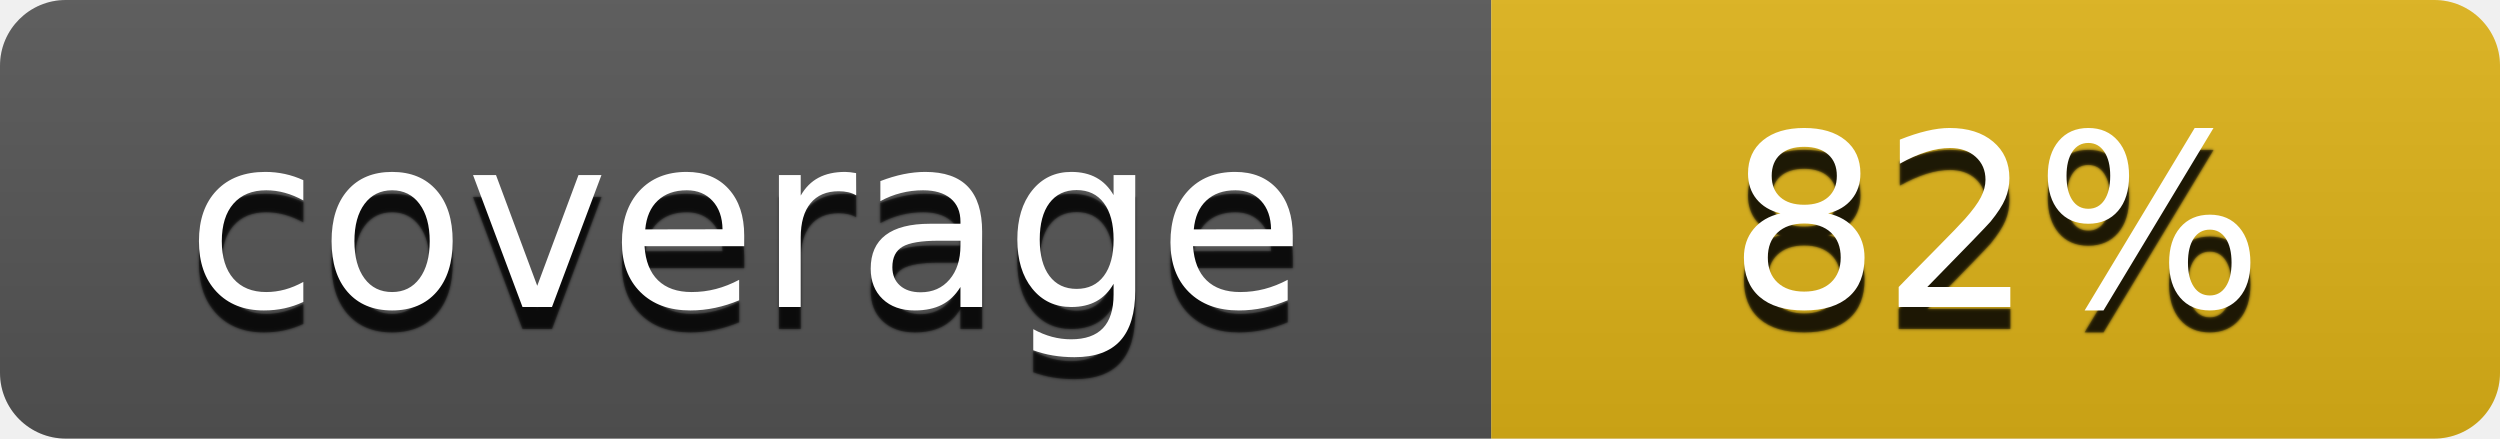
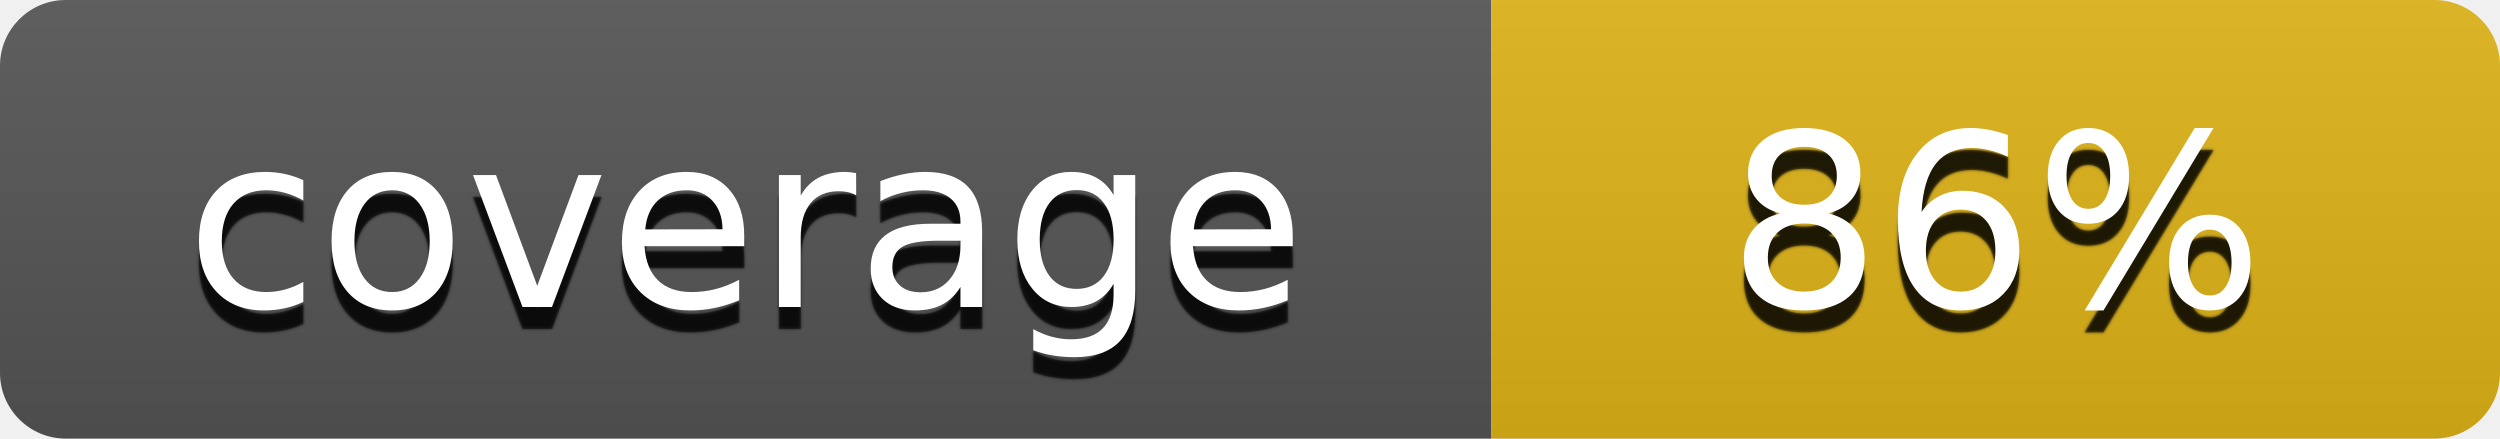
- <svg xmlns="http://www.w3.org/2000/svg" width="114" height="20" role="img" aria-label="coverage: 82%">
+ <svg xmlns="http://www.w3.org/2000/svg" width="114" height="20" role="img" aria-label="coverage: 86%">
  <filter id="blur">
    <feGaussianBlur stdDeviation="0.8" />
  </filter>
  <linearGradient id="s" x2="0" y2="100%">
    <stop offset="0" stop-color="#bbb" stop-opacity=".1" />
    <stop offset="1" stop-opacity=".1" />
  </linearGradient>
  <clipPath id="r">
    <rect width="114" height="20" rx="3" />
  </clipPath>
  <g clip-path="url(#r)">
    <rect width="68" height="20" fill="#555" />
    <rect x="68" width="46" height="20" fill="#dfb317" />
    <rect width="114" height="20" fill="url(#s)" />
  </g>
  <g fill="#fff" text-anchor="middle" font-family="Verdana,Geneva,DejaVu Sans,sans-serif" text-rendering="geometricPrecision" font-size="110">
    <g transform="scale(.1)">
      <g aria-hidden="true" fill="#010101">
        <text x="340" y="150" fill-opacity=".8" filter="url(#blur)">coverage</text>
        <text x="340" y="150" fill-opacity=".3" textLength="530">coverage</text>
      </g>
      <text x="340" y="140" textLength="530">coverage</text>
    </g>
    <g transform="scale(.1)">
      <g aria-hidden="true" fill="#010101">
-         <text x="910" y="150" fill-opacity=".8" filter="url(#blur)">82%</text>
-         <text x="910" y="150" fill-opacity=".3" textLength="280">82%</text>
+         <text x="910" y="150" fill-opacity=".8" filter="url(#blur)">86%</text>
+         <text x="910" y="150" fill-opacity=".3" textLength="280">86%</text>
      </g>
-       <text x="910" y="140" textLength="280">82%</text>
+       <text x="910" y="140" textLength="280">86%</text>
    </g>
  </g>
</svg>
